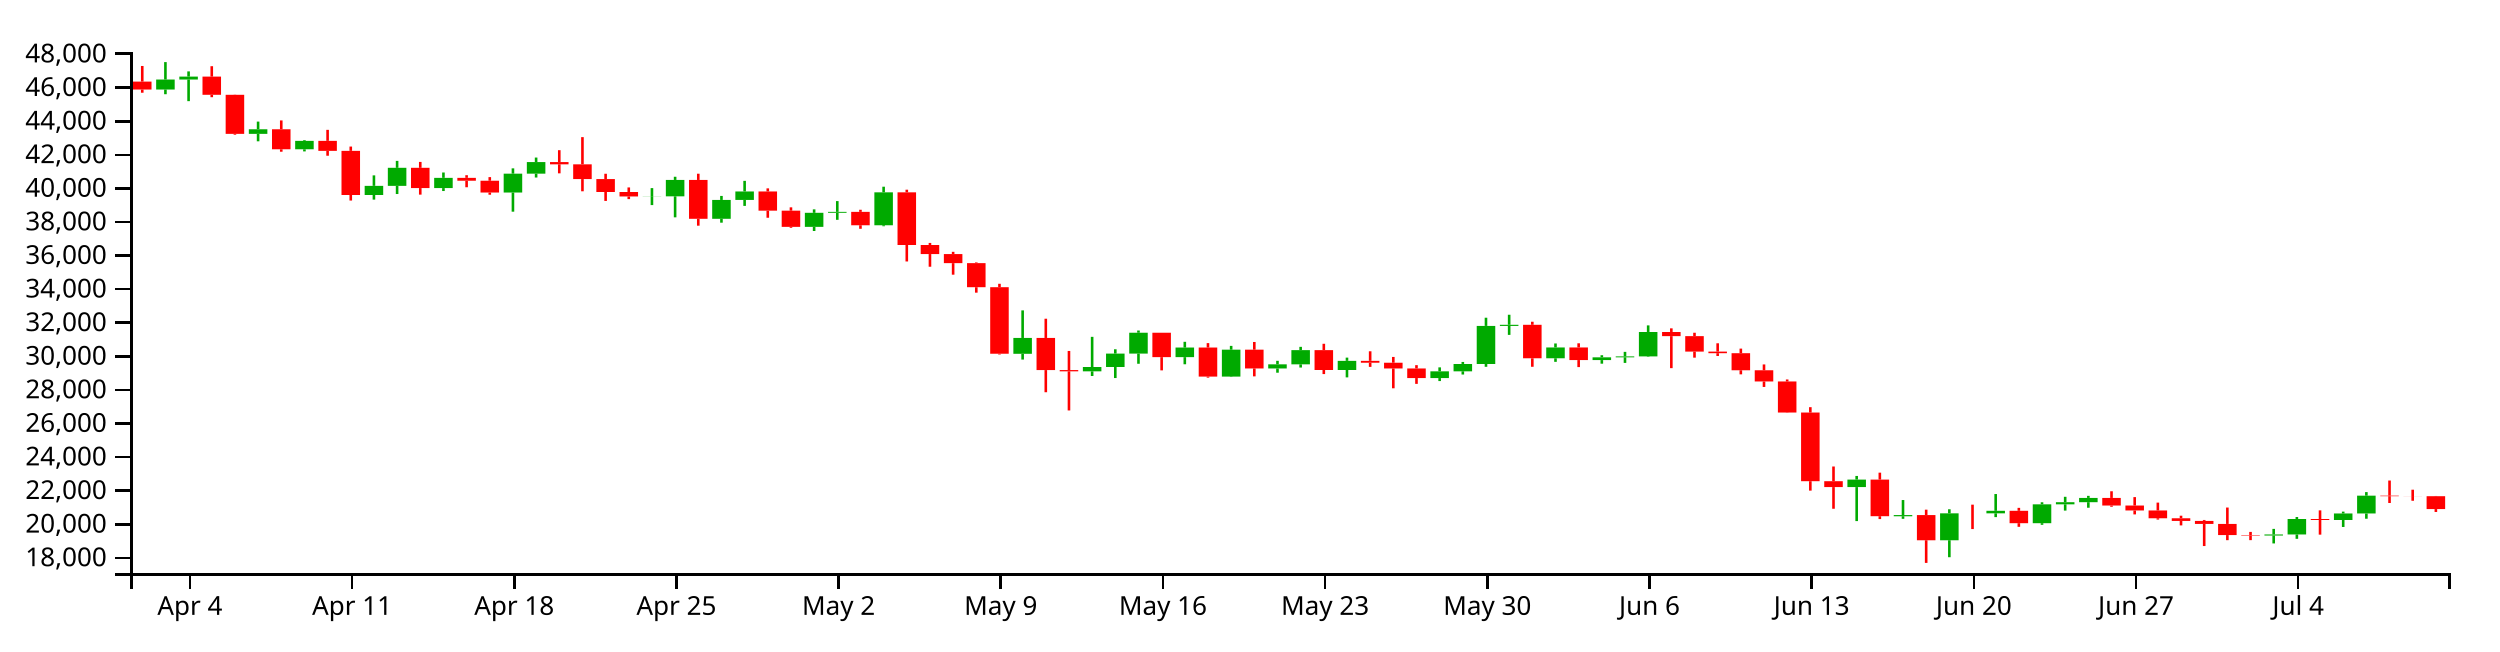
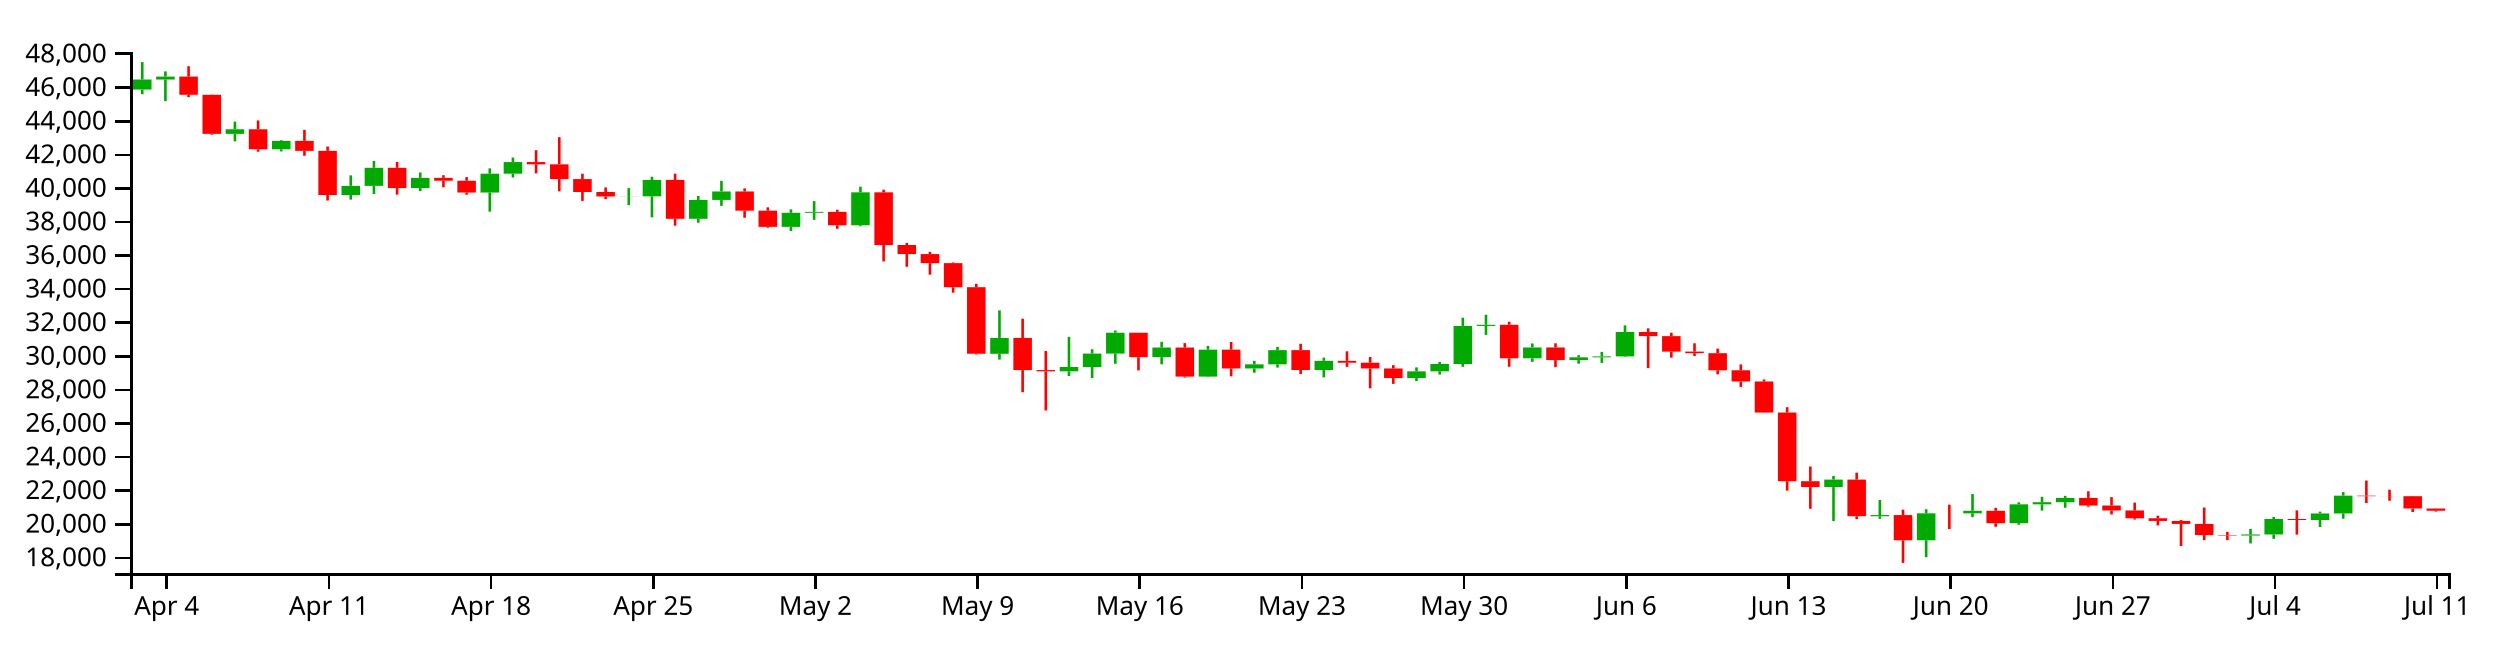
<svg xmlns="http://www.w3.org/2000/svg" version="1.1" width="960" height="250">
  <g transform="translate(50,20)">
    <style>.axis path,.axis line{fill:none;stroke:#000;shape-rendering:crispEdges;}path.candle{stroke:#000000;}path.candle.body{stroke-width:0;}path.candle.up{fill:#00AA00;stroke:#00AA00;}path.candle.down{fill:#FF0000;stroke:#FF0000;}</style>
    <g class="candlestick">
      <g class="data">
-         <path class="candle body up" d="M 9.964 14.377 l 7.117 0 L 17.081 10.532 l -7.117 0 L 9.964 14.377 M 18.86 10.532 l 7.117 0 L 25.978 9.415 l -7.117 0 L 18.86 10.532 M 45.55 31.405 l 7.117 0 L 52.667 29.64 l -7.117 0 L 45.55 31.405 M 63.343 37.327 l 7.117 0 L 70.46 34.09 l -7.117 0 L 63.343 37.327 M 90.032 54.877 l 7.117 0 L 97.149 51.366 l -7.117 0 L 90.032 54.877 M 98.928 51.366 l 7.117 0 L 106.046 44.448 l -7.117 0 L 98.928 51.366 M 116.721 52.221 l 7.117 0 L 123.838 48.291 l -7.117 0 L 116.721 52.221 M 143.411 53.925 l 7.117 0 L 150.528 46.683 l -7.117 0 L 143.411 53.925 M 152.307 46.683 l 7.117 0 L 159.424 42.221 l -7.117 0 L 152.307 46.683 M 196.789 55.45 l 7.117 0 L 203.906 55.395 l -7.117 0 L 196.789 55.45 M 205.686 55.395 l 7.117 0 L 212.803 49.102 l -7.117 0 L 205.686 55.395 M 223.479 64.02 l 7.117 0 L 230.596 56.778 l -7.117 0 L 223.479 64.02 M 232.375 56.778 l 7.117 0 L 239.492 53.513 l -7.117 0 L 232.375 56.778 M 259.064 67.127 l 7.117 0 L 266.182 61.726 l -7.117 0 L 259.064 67.127 M 267.961 61.726 l 7.117 0 L 275.078 61.36 l -7.117 0 L 267.961 61.726 M 285.754 66.494 l 7.117 0 L 292.871 53.848 l -7.117 0 L 285.754 66.494 M 339.132 115.856 l 7.117 0 L 346.25 109.776 l -7.117 0 L 339.132 115.856 M 365.822 122.591 l 7.117 0 L 372.939 120.932 l -7.117 0 L 365.822 122.591 M 374.718 120.932 l 7.117 0 L 381.835 115.775 l -7.117 0 L 374.718 120.932 M 383.615 115.775 l 7.117 0 L 390.732 107.765 l -7.117 0 L 383.615 115.775 M 401.407 117.147 l 7.117 0 L 408.525 113.465 l -7.117 0 L 401.407 117.147 M 419.2 124.619 l 7.117 0 L 426.317 114.276 l -7.117 0 L 419.2 124.619 M 436.993 121.487 l 7.117 0 L 444.11 119.913 l -7.117 0 L 436.993 121.487 M 445.89 119.913 l 7.117 0 L 453.007 114.439 l -7.117 0 L 445.89 119.913 M 463.683 122.079 l 7.117 0 L 470.8 118.562 l -7.117 0 L 463.683 122.079 M 499.268 125.17 l 7.117 0 L 506.385 122.581 l -7.117 0 L 499.268 125.17 M 508.165 122.581 l 7.117 0 L 515.282 119.764 l -7.117 0 L 508.165 122.581 M 517.061 119.764 l 7.117 0 L 524.178 105.151 l -7.117 0 L 517.061 119.764 M 525.958 105.151 l 7.117 0 L 533.075 104.72 l -7.117 0 L 525.958 105.151 M 543.75 117.586 l 7.117 0 L 550.868 113.416 l -7.117 0 L 543.75 117.586 M 561.543 118.268 l 7.117 0 L 568.661 117.211 l -7.117 0 L 561.543 118.268 M 570.44 117.211 l 7.117 0 L 577.557 116.855 l -7.117 0 L 570.44 117.211 M 579.336 116.855 l 7.117 0 L 586.453 107.48 l -7.117 0 L 579.336 116.855 M 659.404 167.043 l 7.117 0 L 666.521 164.158 l -7.117 0 L 659.404 167.043 M 677.197 178.236 l 7.117 0 L 684.314 177.796 l -7.117 0 L 677.197 178.236 M 694.99 187.456 l 7.117 0 L 702.107 177.118 l -7.117 0 L 694.99 187.456 M 712.783 177.119 l 7.117 0 L 719.9 176.154 l -7.117 0 L 712.783 177.119 M 730.576 180.897 l 7.117 0 L 737.693 173.661 l -7.117 0 L 730.576 180.897 M 739.472 173.661 l 7.117 0 L 746.589 172.838 l -7.117 0 L 739.472 173.661 M 748.369 172.838 l 7.117 0 L 755.486 171.203 l -7.117 0 L 748.369 172.838 M 819.54 185.638 l 7.117 0 L 826.657 185.231 l -7.117 0 L 819.54 185.638 M 828.437 185.231 l 7.117 0 L 835.554 179.293 l -7.117 0 L 828.437 185.231 M 846.23 179.685 l 7.117 0 L 853.347 177.179 l -7.117 0 L 846.23 179.685 M 855.126 177.179 l 7.117 0 L 862.243 170.341 l -7.117 0 L 855.126 177.179" />
-         <path class="candle body down" d="M 1.068 11.33 l 7.117 0 L 8.185 14.377 l -7.117 0 L 1.068 11.33 M 27.757 9.415 l 7.117 0 L 34.874 16.399 l -7.117 0 L 27.757 9.415 M 36.653 16.399 l 7.117 0 L 43.77 31.405 l -7.117 0 L 36.653 16.399 M 54.446 29.64 l 7.117 0 L 61.563 37.327 l -7.117 0 L 54.446 29.64 M 72.239 34.091 l 7.117 0 L 79.356 37.928 l -7.117 0 L 72.239 34.091 M 81.136 37.928 l 7.117 0 L 88.253 54.877 l -7.117 0 L 81.136 37.928 M 107.825 44.448 l 7.117 0 L 114.942 52.221 l -7.117 0 L 107.825 44.448 M 125.618 48.291 l 7.117 0 L 132.735 49.407 l -7.117 0 L 125.618 48.291 M 134.514 49.407 l 7.117 0 L 141.631 53.925 l -7.117 0 L 134.514 49.407 M 161.204 42.221 l 7.117 0 L 168.321 43.091 l -7.117 0 L 161.204 42.221 M 170.1 43.091 l 7.117 0 L 177.217 48.754 l -7.117 0 L 170.1 43.091 M 178.996 48.754 l 7.117 0 L 186.114 53.725 l -7.117 0 L 178.996 48.754 M 187.893 53.725 l 7.117 0 L 195.01 55.45 l -7.117 0 L 187.893 53.725 M 214.582 49.102 l 7.117 0 L 221.699 64.02 l -7.117 0 L 214.582 49.102 M 241.271 53.513 l 7.117 0 L 248.389 60.902 l -7.117 0 L 241.271 53.513 M 250.168 60.902 l 7.117 0 L 257.285 67.127 l -7.117 0 L 250.168 60.902 M 276.857 61.36 l 7.117 0 L 283.974 66.494 l -7.117 0 L 276.857 61.36 M 294.65 53.848 l 7.117 0 L 301.767 74.078 l -7.117 0 L 294.65 53.848 M 303.547 74.078 l 7.117 0 L 310.664 77.555 l -7.117 0 L 303.547 74.078 M 312.443 77.555 l 7.117 0 L 319.56 81.046 l -7.117 0 L 312.443 77.555 M 321.339 81.046 l 7.117 0 L 328.457 90.293 l -7.117 0 L 321.339 81.046 M 330.236 90.293 l 7.117 0 L 337.353 115.842 l -7.117 0 L 330.236 90.293 M 348.029 109.776 l 7.117 0 L 355.146 122.113 l -7.117 0 L 348.029 109.776 M 356.925 122.113 l 7.117 0 L 364.042 122.591 l -7.117 0 L 356.925 122.113 M 392.511 107.765 l 7.117 0 L 399.628 117.147 l -7.117 0 L 392.511 107.765 M 410.304 113.465 l 7.117 0 L 417.421 124.619 l -7.117 0 L 410.304 113.465 M 428.097 114.276 l 7.117 0 L 435.214 121.487 l -7.117 0 L 428.097 114.276 M 454.786 114.439 l 7.117 0 L 461.903 122.079 l -7.117 0 L 454.786 114.439 M 472.579 118.562 l 7.117 0 L 479.696 119.287 l -7.117 0 L 472.579 118.562 M 481.475 119.287 l 7.117 0 L 488.593 121.484 l -7.117 0 L 481.475 119.287 M 490.372 121.484 l 7.117 0 L 497.489 125.17 l -7.117 0 L 490.372 121.484 M 534.854 104.72 l 7.117 0 L 541.971 117.586 l -7.117 0 L 534.854 104.72 M 552.647 113.416 l 7.117 0 L 559.764 118.268 l -7.117 0 L 552.647 113.416 M 588.233 107.48 l 7.117 0 L 595.35 109.078 l -7.117 0 L 588.233 107.48 M 597.129 109.078 l 7.117 0 L 604.246 115.014 l -7.117 0 L 597.129 109.078 M 606.026 115.014 l 7.117 0 L 613.143 115.626 l -7.117 0 L 606.026 115.014 M 614.922 115.626 l 7.117 0 L 622.039 122.19 l -7.117 0 L 614.922 115.626 M 623.818 122.19 l 7.117 0 L 630.936 126.493 l -7.117 0 L 623.818 122.19 M 632.715 126.493 l 7.117 0 L 639.832 138.424 l -7.117 0 L 632.715 126.493 M 641.611 138.424 l 7.117 0 L 648.729 164.779 l -7.117 0 L 641.611 138.424 M 650.508 164.793 l 7.117 0 L 657.625 167.043 l -7.117 0 L 650.508 164.793 M 668.301 164.158 l 7.117 0 L 675.418 178.231 l -7.117 0 L 668.301 164.158 M 686.094 177.796 l 7.117 0 L 693.211 187.456 l -7.117 0 L 686.094 177.796 M 703.886 177.118 l 7.117 0 L 711.004 177.119 l -7.117 0 L 703.886 177.118 M 721.679 176.154 l 7.117 0 L 728.796 180.897 l -7.117 0 L 721.679 176.154 M 757.265 171.203 l 7.117 0 L 764.382 174.125 l -7.117 0 L 757.265 171.203 M 766.162 174.125 l 7.117 0 L 773.279 176.031 l -7.117 0 L 766.162 174.125 M 775.058 176.031 l 7.117 0 L 782.175 179.005 l -7.117 0 L 775.058 176.031 M 783.954 179.005 l 7.117 0 L 791.072 180.026 l -7.117 0 L 783.954 179.005 M 792.851 180.026 l 7.117 0 L 799.968 181.192 l -7.117 0 L 792.851 180.026 M 801.747 181.192 l 7.117 0 L 808.864 185.464 l -7.117 0 L 801.747 181.192 M 810.644 185.464 l 7.117 0 L 817.761 185.638 l -7.117 0 L 810.644 185.464 M 837.333 179.293 l 7.117 0 L 844.45 179.685 l -7.117 0 L 837.333 179.293 M 864.022 170.341 l 7.117 0 L 871.14 170.536 l -7.117 0 L 864.022 170.341 M 872.919 170.536 l 7.117 0 L 880.036 170.554 l -7.117 0 L 872.919 170.536 M 881.815 170.552 l 7.117 0 L 888.932 175.472 l -7.117 0 L 881.815 170.552" />
+         <path class="candle body up" d="M 1.068 14.377 l 7.117 0 L 8.185 10.532 l -7.117 0 L 1.068 14.377 M 9.964 10.532 l 7.117 0 L 17.081 9.415 l -7.117 0 L 9.964 10.532 M 36.653 31.405 l 7.117 0 L 43.77 29.64 l -7.117 0 L 36.653 31.405 M 54.446 37.327 l 7.117 0 L 61.563 34.09 l -7.117 0 L 54.446 37.327 M 81.136 54.877 l 7.117 0 L 88.253 51.366 l -7.117 0 L 81.136 54.877 M 90.032 51.366 l 7.117 0 L 97.149 44.448 l -7.117 0 L 90.032 51.366 M 107.825 52.221 l 7.117 0 L 114.942 48.291 l -7.117 0 L 107.825 52.221 M 134.514 53.925 l 7.117 0 L 141.631 46.683 l -7.117 0 L 134.514 53.925 M 143.411 46.683 l 7.117 0 L 150.528 42.221 l -7.117 0 L 143.411 46.683 M 187.893 55.45 l 7.117 0 L 195.01 55.395 l -7.117 0 L 187.893 55.45 M 196.789 55.395 l 7.117 0 L 203.906 49.102 l -7.117 0 L 196.789 55.395 M 214.582 64.02 l 7.117 0 L 221.699 56.778 l -7.117 0 L 214.582 64.02 M 223.479 56.778 l 7.117 0 L 230.596 53.513 l -7.117 0 L 223.479 56.778 M 250.168 67.127 l 7.117 0 L 257.285 61.726 l -7.117 0 L 250.168 67.127 M 259.064 61.726 l 7.117 0 L 266.182 61.36 l -7.117 0 L 259.064 61.726 M 276.857 66.494 l 7.117 0 L 283.974 53.848 l -7.117 0 L 276.857 66.494 M 330.236 115.856 l 7.117 0 L 337.353 109.776 l -7.117 0 L 330.236 115.856 M 356.925 122.591 l 7.117 0 L 364.042 120.932 l -7.117 0 L 356.925 122.591 M 365.822 120.932 l 7.117 0 L 372.939 115.775 l -7.117 0 L 365.822 120.932 M 374.718 115.775 l 7.117 0 L 381.835 107.765 l -7.117 0 L 374.718 115.775 M 392.511 117.147 l 7.117 0 L 399.628 113.465 l -7.117 0 L 392.511 117.147 M 410.304 124.619 l 7.117 0 L 417.421 114.276 l -7.117 0 L 410.304 124.619 M 428.097 121.487 l 7.117 0 L 435.214 119.913 l -7.117 0 L 428.097 121.487 M 436.993 119.913 l 7.117 0 L 444.11 114.439 l -7.117 0 L 436.993 119.913 M 454.786 122.079 l 7.117 0 L 461.903 118.562 l -7.117 0 L 454.786 122.079 M 490.372 125.17 l 7.117 0 L 497.489 122.581 l -7.117 0 L 490.372 125.17 M 499.268 122.581 l 7.117 0 L 506.385 119.764 l -7.117 0 L 499.268 122.581 M 508.165 119.764 l 7.117 0 L 515.282 105.151 l -7.117 0 L 508.165 119.764 M 517.061 105.151 l 7.117 0 L 524.178 104.72 l -7.117 0 L 517.061 105.151 M 534.854 117.586 l 7.117 0 L 541.971 113.416 l -7.117 0 L 534.854 117.586 M 552.647 118.268 l 7.117 0 L 559.764 117.211 l -7.117 0 L 552.647 118.268 M 561.543 117.211 l 7.117 0 L 568.661 116.855 l -7.117 0 L 561.543 117.211 M 570.44 116.855 l 7.117 0 L 577.557 107.48 l -7.117 0 L 570.44 116.855 M 650.508 167.043 l 7.117 0 L 657.625 164.158 l -7.117 0 L 650.508 167.043 M 668.301 178.236 l 7.117 0 L 675.418 177.796 l -7.117 0 L 668.301 178.236 M 686.094 187.456 l 7.117 0 L 693.211 177.118 l -7.117 0 L 686.094 187.456 M 703.886 177.119 l 7.117 0 L 711.004 176.154 l -7.117 0 L 703.886 177.119 M 721.679 180.897 l 7.117 0 L 728.796 173.661 l -7.117 0 L 721.679 180.897 M 730.576 173.661 l 7.117 0 L 737.693 172.838 l -7.117 0 L 730.576 173.661 M 739.472 172.838 l 7.117 0 L 746.589 171.203 l -7.117 0 L 739.472 172.838 M 810.644 185.638 l 7.117 0 L 817.761 185.231 l -7.117 0 L 810.644 185.638 M 819.54 185.231 l 7.117 0 L 826.657 179.293 l -7.117 0 L 819.54 185.231 M 837.333 179.685 l 7.117 0 L 844.45 177.179 l -7.117 0 L 837.333 179.685 M 846.23 177.179 l 7.117 0 L 853.347 170.341 l -7.117 0 L 846.23 177.179" />
+         <path class="candle body down" d="M 18.86 9.415 l 7.117 0 L 25.978 16.399 l -7.117 0 L 18.86 9.415 M 27.757 16.399 l 7.117 0 L 34.874 31.405 l -7.117 0 L 27.757 16.399 M 45.55 29.64 l 7.117 0 L 52.667 37.327 l -7.117 0 L 45.55 29.64 M 63.343 34.091 l 7.117 0 L 70.46 37.928 l -7.117 0 L 63.343 34.091 M 72.239 37.928 l 7.117 0 L 79.356 54.877 l -7.117 0 L 72.239 37.928 M 98.928 44.448 l 7.117 0 L 106.046 52.221 l -7.117 0 L 98.928 44.448 M 116.721 48.291 l 7.117 0 L 123.838 49.407 l -7.117 0 L 116.721 48.291 M 125.618 49.407 l 7.117 0 L 132.735 53.925 l -7.117 0 L 125.618 49.407 M 152.307 42.221 l 7.117 0 L 159.424 43.091 l -7.117 0 L 152.307 42.221 M 161.204 43.091 l 7.117 0 L 168.321 48.754 l -7.117 0 L 161.204 43.091 M 170.1 48.754 l 7.117 0 L 177.217 53.725 l -7.117 0 L 170.1 48.754 M 178.996 53.725 l 7.117 0 L 186.114 55.45 l -7.117 0 L 178.996 53.725 M 205.686 49.102 l 7.117 0 L 212.803 64.02 l -7.117 0 L 205.686 49.102 M 232.375 53.513 l 7.117 0 L 239.492 60.902 l -7.117 0 L 232.375 53.513 M 241.271 60.902 l 7.117 0 L 248.389 67.127 l -7.117 0 L 241.271 60.902 M 267.961 61.36 l 7.117 0 L 275.078 66.494 l -7.117 0 L 267.961 61.36 M 285.754 53.848 l 7.117 0 L 292.871 74.078 l -7.117 0 L 285.754 53.848 M 294.65 74.078 l 7.117 0 L 301.767 77.555 l -7.117 0 L 294.65 74.078 M 303.547 77.555 l 7.117 0 L 310.664 81.046 l -7.117 0 L 303.547 77.555 M 312.443 81.046 l 7.117 0 L 319.56 90.293 l -7.117 0 L 312.443 81.046 M 321.339 90.293 l 7.117 0 L 328.457 115.842 l -7.117 0 L 321.339 90.293 M 339.132 109.776 l 7.117 0 L 346.25 122.113 l -7.117 0 L 339.132 109.776 M 348.029 122.113 l 7.117 0 L 355.146 122.591 l -7.117 0 L 348.029 122.113 M 383.615 107.765 l 7.117 0 L 390.732 117.147 l -7.117 0 L 383.615 107.765 M 401.407 113.465 l 7.117 0 L 408.525 124.619 l -7.117 0 L 401.407 113.465 M 419.2 114.276 l 7.117 0 L 426.317 121.487 l -7.117 0 L 419.2 114.276 M 445.89 114.439 l 7.117 0 L 453.007 122.079 l -7.117 0 L 445.89 114.439 M 463.683 118.562 l 7.117 0 L 470.8 119.287 l -7.117 0 L 463.683 118.562 M 472.579 119.287 l 7.117 0 L 479.696 121.484 l -7.117 0 L 472.579 119.287 M 481.475 121.484 l 7.117 0 L 488.593 125.17 l -7.117 0 L 481.475 121.484 M 525.958 104.72 l 7.117 0 L 533.075 117.586 l -7.117 0 L 525.958 104.72 M 543.75 113.416 l 7.117 0 L 550.868 118.268 l -7.117 0 L 543.75 113.416 M 579.336 107.48 l 7.117 0 L 586.453 109.078 l -7.117 0 L 579.336 107.48 M 588.233 109.078 l 7.117 0 L 595.35 115.014 l -7.117 0 L 588.233 109.078 M 597.129 115.014 l 7.117 0 L 604.246 115.626 l -7.117 0 L 597.129 115.014 M 606.026 115.626 l 7.117 0 L 613.143 122.19 l -7.117 0 L 606.026 115.626 M 614.922 122.19 l 7.117 0 L 622.039 126.493 l -7.117 0 L 614.922 122.19 M 623.818 126.493 l 7.117 0 L 630.936 138.424 l -7.117 0 L 623.818 126.493 M 632.715 138.424 l 7.117 0 L 639.832 164.779 l -7.117 0 L 632.715 138.424 M 641.611 164.793 l 7.117 0 L 648.729 167.043 l -7.117 0 L 641.611 164.793 M 659.404 164.158 l 7.117 0 L 666.521 178.231 l -7.117 0 L 659.404 164.158 M 677.197 177.796 l 7.117 0 L 684.314 187.456 l -7.117 0 L 677.197 177.796 M 694.99 177.118 l 7.117 0 L 702.107 177.119 l -7.117 0 L 694.99 177.118 M 712.783 176.154 l 7.117 0 L 719.9 180.897 l -7.117 0 L 712.783 176.154 M 748.369 171.203 l 7.117 0 L 755.486 174.125 l -7.117 0 L 748.369 171.203 M 757.265 174.125 l 7.117 0 L 764.382 176.031 l -7.117 0 L 757.265 174.125 M 766.162 176.031 l 7.117 0 L 773.279 179.005 l -7.117 0 L 766.162 176.031 M 775.058 179.005 l 7.117 0 L 782.175 180.026 l -7.117 0 L 775.058 179.005 M 783.954 180.026 l 7.117 0 L 791.072 181.192 l -7.117 0 L 783.954 180.026 M 792.851 181.192 l 7.117 0 L 799.968 185.464 l -7.117 0 L 792.851 181.192 M 801.747 185.464 l 7.117 0 L 808.864 185.638 l -7.117 0 L 801.747 185.464 M 828.437 179.293 l 7.117 0 L 835.554 179.685 l -7.117 0 L 828.437 179.293 M 855.126 170.341 l 7.117 0 L 862.243 170.536 l -7.117 0 L 855.126 170.341 M 864.022 170.536 l 7.117 0 L 871.14 170.554 l -7.117 0 L 864.022 170.536 M 872.919 170.552 l 7.117 0 L 880.036 175.258 l -7.117 0 L 872.919 170.552 M 881.815 175.266 l 7.117 0 L 888.932 176.123 l -7.117 0 L 881.815 175.266" />
        <path class="candle body equal" />
-         <path class="candle wick up" d="M 13.523 3.846 L 13.523 10.532 M 13.523 14.377 L 13.523 16.183 M 22.419 7.415 L 22.419 9.415 M 22.419 10.532 L 22.419 18.846 M 49.108 26.694 L 49.108 29.64 M 49.108 31.405 L 49.108 34.262 M 66.901 33.794 L 66.901 34.09 M 66.901 37.327 L 66.901 38.143 M 93.591 47.342 L 93.591 51.366 M 93.591 54.877 L 93.591 56.656 M 102.487 41.781 L 102.487 44.448 M 102.487 51.366 L 102.487 54.503 M 120.28 46.237 L 120.28 48.291 M 120.28 52.221 L 120.28 53.356 M 146.969 44.648 L 146.969 46.683 M 146.969 53.925 L 146.969 61.287 M 155.866 40.5 L 155.866 42.221 M 155.866 46.683 L 155.866 48.167 M 200.348 52.236 L 200.348 55.395 M 200.348 55.45 L 200.348 58.752 M 209.244 47.877 L 209.244 49.102 M 209.244 55.395 L 209.244 63.457 M 227.037 55.237 L 227.037 56.778 M 227.037 64.02 L 227.037 65.512 M 235.934 49.447 L 235.934 53.513 M 235.934 56.778 L 235.934 59.063 M 262.623 60.394 L 262.623 61.726 M 262.623 67.127 L 262.623 68.703 M 271.519 57.219 L 271.519 61.36 M 271.519 61.726 L 271.519 64.411 M 289.312 51.696 L 289.312 53.848 M 289.312 66.494 L 289.312 66.874 M 342.691 99.188 L 342.691 109.776 M 342.691 115.856 L 342.691 118.073 M 369.38 109.348 L 369.38 120.932 M 369.38 122.591 L 369.38 124.384 M 378.277 114.121 L 378.277 115.775 M 378.277 120.932 L 378.277 125.169 M 387.173 106.92 L 387.173 107.765 M 387.173 115.775 L 387.173 119.688 M 404.966 111.251 L 404.966 113.465 M 404.966 117.147 L 404.966 119.879 M 422.759 112.819 L 422.759 114.276 M 422.759 124.619 L 422.759 124.773 M 440.552 118.552 L 440.552 119.913 M 440.552 121.487 L 440.552 123.123 M 449.448 113.188 L 449.448 114.439 M 449.448 119.913 L 449.448 121.138 M 467.241 117.328 L 467.241 118.562 M 467.241 122.079 L 467.241 124.917 M 502.827 121.068 L 502.827 122.581 M 502.827 125.17 L 502.827 126.33 M 511.723 118.993 L 511.723 119.764 M 511.723 122.581 L 511.723 123.82 M 520.62 102.006 L 520.62 105.151 M 520.62 119.764 L 520.62 120.851 M 529.516 100.864 L 529.516 104.72 M 529.516 105.151 L 529.516 108.596 M 547.309 111.891 L 547.309 113.416 M 547.309 117.586 L 547.309 118.949 M 565.102 116.406 L 565.102 117.211 M 565.102 118.268 L 565.102 119.655 M 573.998 115.116 L 573.998 116.855 M 573.998 117.211 L 573.998 119.356 M 582.895 104.949 L 582.895 107.48 M 582.895 116.855 L 582.895 117.042 M 662.963 162.764 L 662.963 164.158 M 662.963 167.043 L 662.963 180.1 M 680.756 172.014 L 680.756 177.796 M 680.756 178.236 L 680.756 179.229 M 698.549 175.558 L 698.549 177.118 M 698.549 187.456 L 698.549 193.972 M 716.341 169.709 L 716.341 176.154 M 716.341 177.119 L 716.341 178.573 M 734.134 172.868 L 734.134 173.661 M 734.134 180.897 L 734.134 181.528 M 743.031 170.77 L 743.031 172.838 M 743.031 173.661 L 743.031 176.069 M 751.927 170.408 L 751.927 171.203 M 751.927 172.838 L 751.927 174.973 M 823.099 183.092 L 823.099 185.231 M 823.099 185.638 L 823.099 188.68 M 831.995 178.536 L 831.995 179.293 M 831.995 185.231 L 831.995 186.911 M 849.788 176.465 L 849.788 177.179 M 849.788 179.685 L 849.788 182.359 M 858.685 168.966 L 858.685 170.341 M 858.685 177.179 L 858.685 179.196" style="stroke-width: 1px;" />
-         <path class="candle wick down" d="M 4.626 5.336 L 4.626 11.33 M 4.626 14.377 L 4.626 15.609 M 31.315 5.42 L 31.315 9.415 M 31.315 16.399 L 31.315 17.325 M 40.212 16.337 L 40.212 16.399 M 40.212 31.405 L 40.212 31.724 M 58.005 26.245 L 58.005 29.64 M 58.005 37.327 L 58.005 38.262 M 75.798 29.858 L 75.798 34.091 M 75.798 37.928 L 75.798 39.804 M 84.694 36.278 L 84.694 37.928 M 84.694 54.877 L 84.694 57.008 M 111.383 42.177 L 111.383 44.448 M 111.383 52.221 L 111.383 54.739 M 129.176 47.275 L 129.176 48.291 M 129.176 49.407 L 129.176 51.904 M 138.073 48.008 L 138.073 49.407 M 138.073 53.925 L 138.073 54.776 M 164.762 37.669 L 164.762 42.221 M 164.762 43.091 L 164.762 46.562 M 173.659 32.659 L 173.659 43.091 M 173.659 48.754 L 173.659 53.455 M 182.555 46.723 L 182.555 48.754 M 182.555 53.725 L 182.555 57.157 M 191.451 51.978 L 191.451 53.725 M 191.451 55.45 L 191.451 56.46 M 218.141 46.708 L 218.141 49.102 M 218.141 64.02 L 218.141 66.666 M 244.83 52.331 L 244.83 53.513 M 244.83 60.902 L 244.83 63.618 M 253.727 59.617 L 253.727 60.902 M 253.727 67.127 L 253.727 67.466 M 280.416 60.545 L 280.416 61.36 M 280.416 66.494 L 280.416 67.856 M 298.209 52.846 L 298.209 53.848 M 298.209 74.078 L 298.209 80.404 M 307.105 73.287 L 307.105 74.078 M 307.105 77.555 L 307.105 82.428 M 316.002 76.7 L 316.002 77.555 M 316.002 81.046 L 316.002 85.478 M 324.898 80.776 L 324.898 81.046 M 324.898 90.293 L 324.898 92.385 M 333.794 88.972 L 333.794 90.293 M 333.794 115.842 L 333.794 116.119 M 351.587 102.389 L 351.587 109.776 M 351.587 122.113 L 351.587 130.618 M 360.484 114.767 L 360.484 122.113 M 360.484 122.591 L 360.484 137.614 M 396.07 107.765 L 396.07 107.765 M 396.07 117.147 L 396.07 122.222 M 413.862 111.756 L 413.862 113.465 M 413.862 124.619 L 413.862 125.011 M 431.655 111.322 L 431.655 114.276 M 431.655 121.487 L 431.655 124.524 M 458.345 112.011 L 458.345 114.439 M 458.345 122.079 L 458.345 123.645 M 476.138 114.892 L 476.138 118.562 M 476.138 119.287 L 476.138 120.886 M 485.034 117.065 L 485.034 119.287 M 485.034 121.484 L 485.034 129.105 M 493.93 120.219 L 493.93 121.484 M 493.93 125.17 L 493.93 127.407 M 538.413 103.547 L 538.413 104.72 M 538.413 117.586 L 538.413 120.842 M 556.206 111.827 L 556.206 113.416 M 556.206 118.268 L 556.206 120.962 M 591.791 106.084 L 591.791 107.48 M 591.791 109.078 L 591.791 121.371 M 600.688 107.776 L 600.688 109.078 M 600.688 115.014 L 600.688 117.341 M 609.584 111.82 L 609.584 115.014 M 609.584 115.626 L 609.584 116.695 M 618.481 113.866 L 618.481 115.626 M 618.481 122.19 L 618.481 123.75 M 627.377 119.943 L 627.377 122.19 M 627.377 126.493 L 627.377 128.587 M 636.273 125.717 L 636.273 126.493 M 636.273 138.424 L 636.273 138.517 M 645.17 136.352 L 645.17 138.424 M 645.17 164.779 L 645.17 168.401 M 654.066 159.134 L 654.066 164.793 M 654.066 167.043 L 654.066 175.364 M 671.859 161.501 L 671.859 164.158 M 671.859 178.231 L 671.859 179.323 M 689.652 175.712 L 689.652 177.796 M 689.652 187.456 L 689.652 196.154 M 707.445 173.79 L 707.445 177.118 M 707.445 177.119 L 707.445 183.16 M 725.238 175.016 L 725.238 176.154 M 725.238 180.897 L 725.238 182.299 M 760.824 168.645 L 760.824 171.203 M 760.824 174.125 L 760.824 174.598 M 769.72 170.89 L 769.72 174.125 M 769.72 176.031 L 769.72 177.531 M 778.617 173.003 L 778.617 176.031 M 778.617 179.005 L 778.617 179.517 M 787.513 178.032 L 787.513 179.005 M 787.513 180.026 L 787.513 181.755 M 796.409 179.665 L 796.409 180.026 M 796.409 181.192 L 796.409 189.68 M 805.306 174.897 L 805.306 181.192 M 805.306 185.464 L 805.306 187.429 M 814.202 184.254 L 814.202 185.464 M 814.202 185.638 L 814.202 187.416 M 840.892 175.983 L 840.892 179.293 M 840.892 179.685 L 840.892 185.305 M 867.581 164.522 L 867.581 170.341 M 867.581 170.536 L 867.581 173.15 M 876.477 168.051 L 876.477 170.536 M 876.477 170.554 L 876.477 172.294 M 885.374 170.452 L 885.374 170.552 M 885.374 175.472 L 885.374 176.596" style="stroke-width: 1px;" />
+         <path class="candle wick up" d="M 4.626 3.846 L 4.626 10.532 M 4.626 14.377 L 4.626 16.183 M 13.523 7.415 L 13.523 9.415 M 13.523 10.532 L 13.523 18.846 M 40.212 26.694 L 40.212 29.64 M 40.212 31.405 L 40.212 34.262 M 58.005 33.794 L 58.005 34.09 M 58.005 37.327 L 58.005 38.143 M 84.694 47.342 L 84.694 51.366 M 84.694 54.877 L 84.694 56.656 M 93.591 41.781 L 93.591 44.448 M 93.591 51.366 L 93.591 54.503 M 111.383 46.237 L 111.383 48.291 M 111.383 52.221 L 111.383 53.356 M 138.073 44.648 L 138.073 46.683 M 138.073 53.925 L 138.073 61.287 M 146.969 40.5 L 146.969 42.221 M 146.969 46.683 L 146.969 48.167 M 191.451 52.236 L 191.451 55.395 M 191.451 55.45 L 191.451 58.752 M 200.348 47.877 L 200.348 49.102 M 200.348 55.395 L 200.348 63.457 M 218.141 55.237 L 218.141 56.778 M 218.141 64.02 L 218.141 65.512 M 227.037 49.447 L 227.037 53.513 M 227.037 56.778 L 227.037 59.063 M 253.727 60.394 L 253.727 61.726 M 253.727 67.127 L 253.727 68.703 M 262.623 57.219 L 262.623 61.36 M 262.623 61.726 L 262.623 64.411 M 280.416 51.696 L 280.416 53.848 M 280.416 66.494 L 280.416 66.874 M 333.794 99.188 L 333.794 109.776 M 333.794 115.856 L 333.794 118.073 M 360.484 109.348 L 360.484 120.932 M 360.484 122.591 L 360.484 124.384 M 369.38 114.121 L 369.38 115.775 M 369.38 120.932 L 369.38 125.169 M 378.277 106.92 L 378.277 107.765 M 378.277 115.775 L 378.277 119.688 M 396.07 111.251 L 396.07 113.465 M 396.07 117.147 L 396.07 119.879 M 413.862 112.819 L 413.862 114.276 M 413.862 124.619 L 413.862 124.773 M 431.655 118.552 L 431.655 119.913 M 431.655 121.487 L 431.655 123.123 M 440.552 113.188 L 440.552 114.439 M 440.552 119.913 L 440.552 121.138 M 458.345 117.328 L 458.345 118.562 M 458.345 122.079 L 458.345 124.917 M 493.93 121.068 L 493.93 122.581 M 493.93 125.17 L 493.93 126.33 M 502.827 118.993 L 502.827 119.764 M 502.827 122.581 L 502.827 123.82 M 511.723 102.006 L 511.723 105.151 M 511.723 119.764 L 511.723 120.851 M 520.62 100.864 L 520.62 104.72 M 520.62 105.151 L 520.62 108.596 M 538.413 111.891 L 538.413 113.416 M 538.413 117.586 L 538.413 118.949 M 556.206 116.406 L 556.206 117.211 M 556.206 118.268 L 556.206 119.655 M 565.102 115.116 L 565.102 116.855 M 565.102 117.211 L 565.102 119.356 M 573.998 104.949 L 573.998 107.48 M 573.998 116.855 L 573.998 117.042 M 654.066 162.764 L 654.066 164.158 M 654.066 167.043 L 654.066 180.1 M 671.859 172.014 L 671.859 177.796 M 671.859 178.236 L 671.859 179.229 M 689.652 175.558 L 689.652 177.118 M 689.652 187.456 L 689.652 193.972 M 707.445 169.709 L 707.445 176.154 M 707.445 177.119 L 707.445 178.573 M 725.238 172.868 L 725.238 173.661 M 725.238 180.897 L 725.238 181.528 M 734.134 170.77 L 734.134 172.838 M 734.134 173.661 L 734.134 176.069 M 743.031 170.408 L 743.031 171.203 M 743.031 172.838 L 743.031 174.973 M 814.202 183.092 L 814.202 185.231 M 814.202 185.638 L 814.202 188.68 M 823.099 178.536 L 823.099 179.293 M 823.099 185.231 L 823.099 186.911 M 840.892 176.465 L 840.892 177.179 M 840.892 179.685 L 840.892 182.359 M 849.788 168.966 L 849.788 170.341 M 849.788 177.179 L 849.788 179.196" style="stroke-width: 1px;" />
+         <path class="candle wick down" d="M 22.419 5.42 L 22.419 9.415 M 22.419 16.399 L 22.419 17.325 M 31.315 16.337 L 31.315 16.399 M 31.315 31.405 L 31.315 31.724 M 49.108 26.245 L 49.108 29.64 M 49.108 37.327 L 49.108 38.262 M 66.901 29.858 L 66.901 34.091 M 66.901 37.928 L 66.901 39.804 M 75.798 36.278 L 75.798 37.928 M 75.798 54.877 L 75.798 57.008 M 102.487 42.177 L 102.487 44.448 M 102.487 52.221 L 102.487 54.739 M 120.28 47.275 L 120.28 48.291 M 120.28 49.407 L 120.28 51.904 M 129.176 48.008 L 129.176 49.407 M 129.176 53.925 L 129.176 54.776 M 155.866 37.669 L 155.866 42.221 M 155.866 43.091 L 155.866 46.562 M 164.762 32.659 L 164.762 43.091 M 164.762 48.754 L 164.762 53.455 M 173.659 46.723 L 173.659 48.754 M 173.659 53.725 L 173.659 57.157 M 182.555 51.978 L 182.555 53.725 M 182.555 55.45 L 182.555 56.46 M 209.244 46.708 L 209.244 49.102 M 209.244 64.02 L 209.244 66.666 M 235.934 52.331 L 235.934 53.513 M 235.934 60.902 L 235.934 63.618 M 244.83 59.617 L 244.83 60.902 M 244.83 67.127 L 244.83 67.466 M 271.519 60.545 L 271.519 61.36 M 271.519 66.494 L 271.519 67.856 M 289.312 52.846 L 289.312 53.848 M 289.312 74.078 L 289.312 80.404 M 298.209 73.287 L 298.209 74.078 M 298.209 77.555 L 298.209 82.428 M 307.105 76.7 L 307.105 77.555 M 307.105 81.046 L 307.105 85.478 M 316.002 80.776 L 316.002 81.046 M 316.002 90.293 L 316.002 92.385 M 324.898 88.972 L 324.898 90.293 M 324.898 115.842 L 324.898 116.119 M 342.691 102.389 L 342.691 109.776 M 342.691 122.113 L 342.691 130.618 M 351.587 114.767 L 351.587 122.113 M 351.587 122.591 L 351.587 137.614 M 387.173 107.765 L 387.173 107.765 M 387.173 117.147 L 387.173 122.222 M 404.966 111.756 L 404.966 113.465 M 404.966 124.619 L 404.966 125.011 M 422.759 111.322 L 422.759 114.276 M 422.759 121.487 L 422.759 124.524 M 449.448 112.011 L 449.448 114.439 M 449.448 122.079 L 449.448 123.645 M 467.241 114.892 L 467.241 118.562 M 467.241 119.287 L 467.241 120.886 M 476.138 117.065 L 476.138 119.287 M 476.138 121.484 L 476.138 129.105 M 485.034 120.219 L 485.034 121.484 M 485.034 125.17 L 485.034 127.407 M 529.516 103.547 L 529.516 104.72 M 529.516 117.586 L 529.516 120.842 M 547.309 111.827 L 547.309 113.416 M 547.309 118.268 L 547.309 120.962 M 582.895 106.084 L 582.895 107.48 M 582.895 109.078 L 582.895 121.371 M 591.791 107.776 L 591.791 109.078 M 591.791 115.014 L 591.791 117.341 M 600.688 111.82 L 600.688 115.014 M 600.688 115.626 L 600.688 116.695 M 609.584 113.866 L 609.584 115.626 M 609.584 122.19 L 609.584 123.75 M 618.481 119.943 L 618.481 122.19 M 618.481 126.493 L 618.481 128.587 M 627.377 125.717 L 627.377 126.493 M 627.377 138.424 L 627.377 138.517 M 636.273 136.352 L 636.273 138.424 M 636.273 164.779 L 636.273 168.401 M 645.17 159.134 L 645.17 164.793 M 645.17 167.043 L 645.17 175.364 M 662.963 161.501 L 662.963 164.158 M 662.963 178.231 L 662.963 179.323 M 680.756 175.712 L 680.756 177.796 M 680.756 187.456 L 680.756 196.154 M 698.549 173.79 L 698.549 177.118 M 698.549 177.119 L 698.549 183.16 M 716.341 175.016 L 716.341 176.154 M 716.341 180.897 L 716.341 182.299 M 751.927 168.645 L 751.927 171.203 M 751.927 174.125 L 751.927 174.598 M 760.824 170.89 L 760.824 174.125 M 760.824 176.031 L 760.824 177.531 M 769.72 173.003 L 769.72 176.031 M 769.72 179.005 L 769.72 179.517 M 778.617 178.032 L 778.617 179.005 M 778.617 180.026 L 778.617 181.755 M 787.513 179.665 L 787.513 180.026 M 787.513 181.192 L 787.513 189.68 M 796.409 174.897 L 796.409 181.192 M 796.409 185.464 L 796.409 187.429 M 805.306 184.254 L 805.306 185.464 M 805.306 185.638 L 805.306 187.416 M 831.995 175.983 L 831.995 179.293 M 831.995 179.685 L 831.995 185.305 M 858.685 164.522 L 858.685 170.341 M 858.685 170.536 L 858.685 173.15 M 867.581 168.051 L 867.581 170.536 M 867.581 170.554 L 867.581 172.294 M 876.477 170.452 L 876.477 170.552 M 876.477 175.258 L 876.477 176.596 M 885.374 175.219 L 885.374 175.266 M 885.374 176.123 L 885.374 176.466" style="stroke-width: 1px;" />
        <path class="candle wick equal" style="stroke-width: 1px;" />
      </g>
    </g>
    <g class="x axis" transform="translate(0,200)" fill="none" font-size="10" font-family="sans-serif" text-anchor="middle">
      <path class="domain" stroke="#000" d="M0.5,6V0.5H890.5V6" />
-       <g class="tick" opacity="1" transform="translate(22.41903,0)">
+       <g class="tick" opacity="1" transform="translate(13.52259,0)">
        <line stroke="#000" y2="6" x1="0.5" x2="0.5" />
        <text fill="#000" y="9" x="0.5" dy="0.71em">Apr  4</text>
      </g>
-       <g class="tick" opacity="1" transform="translate(84.69412,0)">
+       <g class="tick" opacity="1" transform="translate(75.79768,0)">
        <line stroke="#000" y2="6" x1="0.5" x2="0.5" />
        <text fill="#000" y="9" x="0.5" dy="0.71em">Apr 11</text>
      </g>
-       <g class="tick" opacity="1" transform="translate(146.9692,0)">
+       <g class="tick" opacity="1" transform="translate(138.0728,0)">
        <line stroke="#000" y2="6" x1="0.5" x2="0.5" />
        <text fill="#000" y="9" x="0.5" dy="0.71em">Apr 18</text>
      </g>
-       <g class="tick" opacity="1" transform="translate(209.2443,0)">
+       <g class="tick" opacity="1" transform="translate(200.3479,0)">
        <line stroke="#000" y2="6" x1="0.5" x2="0.5" />
        <text fill="#000" y="9" x="0.5" dy="0.71em">Apr 25</text>
      </g>
-       <g class="tick" opacity="1" transform="translate(271.5194,0)">
+       <g class="tick" opacity="1" transform="translate(262.623,0)">
        <line stroke="#000" y2="6" x1="0.5" x2="0.5" />
        <text fill="#000" y="9" x="0.5" dy="0.71em">May  2</text>
      </g>
-       <g class="tick" opacity="1" transform="translate(333.7945,0)">
+       <g class="tick" opacity="1" transform="translate(324.898,0)">
        <line stroke="#000" y2="6" x1="0.5" x2="0.5" />
        <text fill="#000" y="9" x="0.5" dy="0.71em">May  9</text>
      </g>
-       <g class="tick" opacity="1" transform="translate(396.0696,0)">
+       <g class="tick" opacity="1" transform="translate(387.1731,0)">
        <line stroke="#000" y2="6" x1="0.5" x2="0.5" />
        <text fill="#000" y="9" x="0.5" dy="0.71em">May 16</text>
      </g>
-       <g class="tick" opacity="1" transform="translate(458.3447,0)">
+       <g class="tick" opacity="1" transform="translate(449.4482,0)">
        <line stroke="#000" y2="6" x1="0.5" x2="0.5" />
        <text fill="#000" y="9" x="0.5" dy="0.71em">May 23</text>
      </g>
-       <g class="tick" opacity="1" transform="translate(520.6198,0)">
+       <g class="tick" opacity="1" transform="translate(511.7233,0)">
        <line stroke="#000" y2="6" x1="0.5" x2="0.5" />
        <text fill="#000" y="9" x="0.5" dy="0.71em">May 30</text>
      </g>
-       <g class="tick" opacity="1" transform="translate(582.8948,0)">
+       <g class="tick" opacity="1" transform="translate(573.9984,0)">
        <line stroke="#000" y2="6" x1="0.5" x2="0.5" />
        <text fill="#000" y="9" x="0.5" dy="0.71em">Jun  6</text>
      </g>
-       <g class="tick" opacity="1" transform="translate(645.1699,0)">
+       <g class="tick" opacity="1" transform="translate(636.2735,0)">
        <line stroke="#000" y2="6" x1="0.5" x2="0.5" />
        <text fill="#000" y="9" x="0.5" dy="0.71em">Jun 13</text>
      </g>
-       <g class="tick" opacity="1" transform="translate(707.445,0)">
+       <g class="tick" opacity="1" transform="translate(698.5486,0)">
        <line stroke="#000" y2="6" x1="0.5" x2="0.5" />
        <text fill="#000" y="9" x="0.5" dy="0.71em">Jun 20</text>
      </g>
-       <g class="tick" opacity="1" transform="translate(769.7201,0)">
+       <g class="tick" opacity="1" transform="translate(760.8237,0)">
        <line stroke="#000" y2="6" x1="0.5" x2="0.5" />
        <text fill="#000" y="9" x="0.5" dy="0.71em">Jun 27</text>
      </g>
-       <g class="tick" opacity="1" transform="translate(831.9952,0)">
+       <g class="tick" opacity="1" transform="translate(823.0988,0)">
        <line stroke="#000" y2="6" x1="0.5" x2="0.5" />
        <text fill="#000" y="9" x="0.5" dy="0.71em">Jul  4</text>
+       </g>
+       <g class="tick" opacity="1" transform="translate(885.3739,0)">
+         <line stroke="#000" y2="6" x1="0.5" x2="0.5" />
+         <text fill="#000" y="9" x="0.5" dy="0.71em">Jul 11</text>
      </g>
    </g>
    <g class="y axis" fill="none" font-size="10" font-family="sans-serif" text-anchor="end">
      <path class="domain" stroke="#000" d="M-6,200.5H0.5V0.5H-6" />
      <g class="tick" opacity="1" transform="translate(0,193.7163)">
        <line stroke="#000" x2="-6" y1="0.5" y2="0.5" />
        <text fill="#000" x="-9" y="0.5" dy="0.32em">18,000</text>
      </g>
      <g class="tick" opacity="1" transform="translate(0,180.8193)">
        <line stroke="#000" x2="-6" y1="0.5" y2="0.5" />
        <text fill="#000" x="-9" y="0.5" dy="0.32em">20,000</text>
      </g>
      <g class="tick" opacity="1" transform="translate(0,167.9223)">
        <line stroke="#000" x2="-6" y1="0.5" y2="0.5" />
        <text fill="#000" x="-9" y="0.5" dy="0.32em">22,000</text>
      </g>
      <g class="tick" opacity="1" transform="translate(0,155.0254)">
        <line stroke="#000" x2="-6" y1="0.5" y2="0.5" />
        <text fill="#000" x="-9" y="0.5" dy="0.32em">24,000</text>
      </g>
      <g class="tick" opacity="1" transform="translate(0,142.1284)">
        <line stroke="#000" x2="-6" y1="0.5" y2="0.5" />
        <text fill="#000" x="-9" y="0.5" dy="0.32em">26,000</text>
      </g>
      <g class="tick" opacity="1" transform="translate(0,129.2314)">
        <line stroke="#000" x2="-6" y1="0.5" y2="0.5" />
        <text fill="#000" x="-9" y="0.5" dy="0.32em">28,000</text>
      </g>
      <g class="tick" opacity="1" transform="translate(0,116.3344)">
        <line stroke="#000" x2="-6" y1="0.5" y2="0.5" />
        <text fill="#000" x="-9" y="0.5" dy="0.32em">30,000</text>
      </g>
      <g class="tick" opacity="1" transform="translate(0,103.4374)">
        <line stroke="#000" x2="-6" y1="0.5" y2="0.5" />
        <text fill="#000" x="-9" y="0.5" dy="0.32em">32,000</text>
      </g>
      <g class="tick" opacity="1" transform="translate(0,90.54041)">
        <line stroke="#000" x2="-6" y1="0.5" y2="0.5" />
        <text fill="#000" x="-9" y="0.5" dy="0.32em">34,000</text>
      </g>
      <g class="tick" opacity="1" transform="translate(0,77.64343)">
        <line stroke="#000" x2="-6" y1="0.5" y2="0.5" />
        <text fill="#000" x="-9" y="0.5" dy="0.32em">36,000</text>
      </g>
      <g class="tick" opacity="1" transform="translate(0,64.74644)">
        <line stroke="#000" x2="-6" y1="0.5" y2="0.5" />
        <text fill="#000" x="-9" y="0.5" dy="0.32em">38,000</text>
      </g>
      <g class="tick" opacity="1" transform="translate(0,51.84945)">
        <line stroke="#000" x2="-6" y1="0.5" y2="0.5" />
        <text fill="#000" x="-9" y="0.5" dy="0.32em">40,000</text>
      </g>
      <g class="tick" opacity="1" transform="translate(0,38.95246)">
        <line stroke="#000" x2="-6" y1="0.5" y2="0.5" />
        <text fill="#000" x="-9" y="0.5" dy="0.32em">42,000</text>
      </g>
      <g class="tick" opacity="1" transform="translate(0,26.05548)">
        <line stroke="#000" x2="-6" y1="0.5" y2="0.5" />
        <text fill="#000" x="-9" y="0.5" dy="0.32em">44,000</text>
      </g>
      <g class="tick" opacity="1" transform="translate(0,13.15849)">
        <line stroke="#000" x2="-6" y1="0.5" y2="0.5" />
        <text fill="#000" x="-9" y="0.5" dy="0.32em">46,000</text>
      </g>
      <g class="tick" opacity="1" transform="translate(0,0.2615006)">
        <line stroke="#000" x2="-6" y1="0.5" y2="0.5" />
        <text fill="#000" x="-9" y="0.5" dy="0.32em">48,000</text>
      </g>
      <text transform="rotate(-90)" y="6" dy=".71em" style="text-anchor: end;">Price ($)</text>
    </g>
  </g>
</svg>
